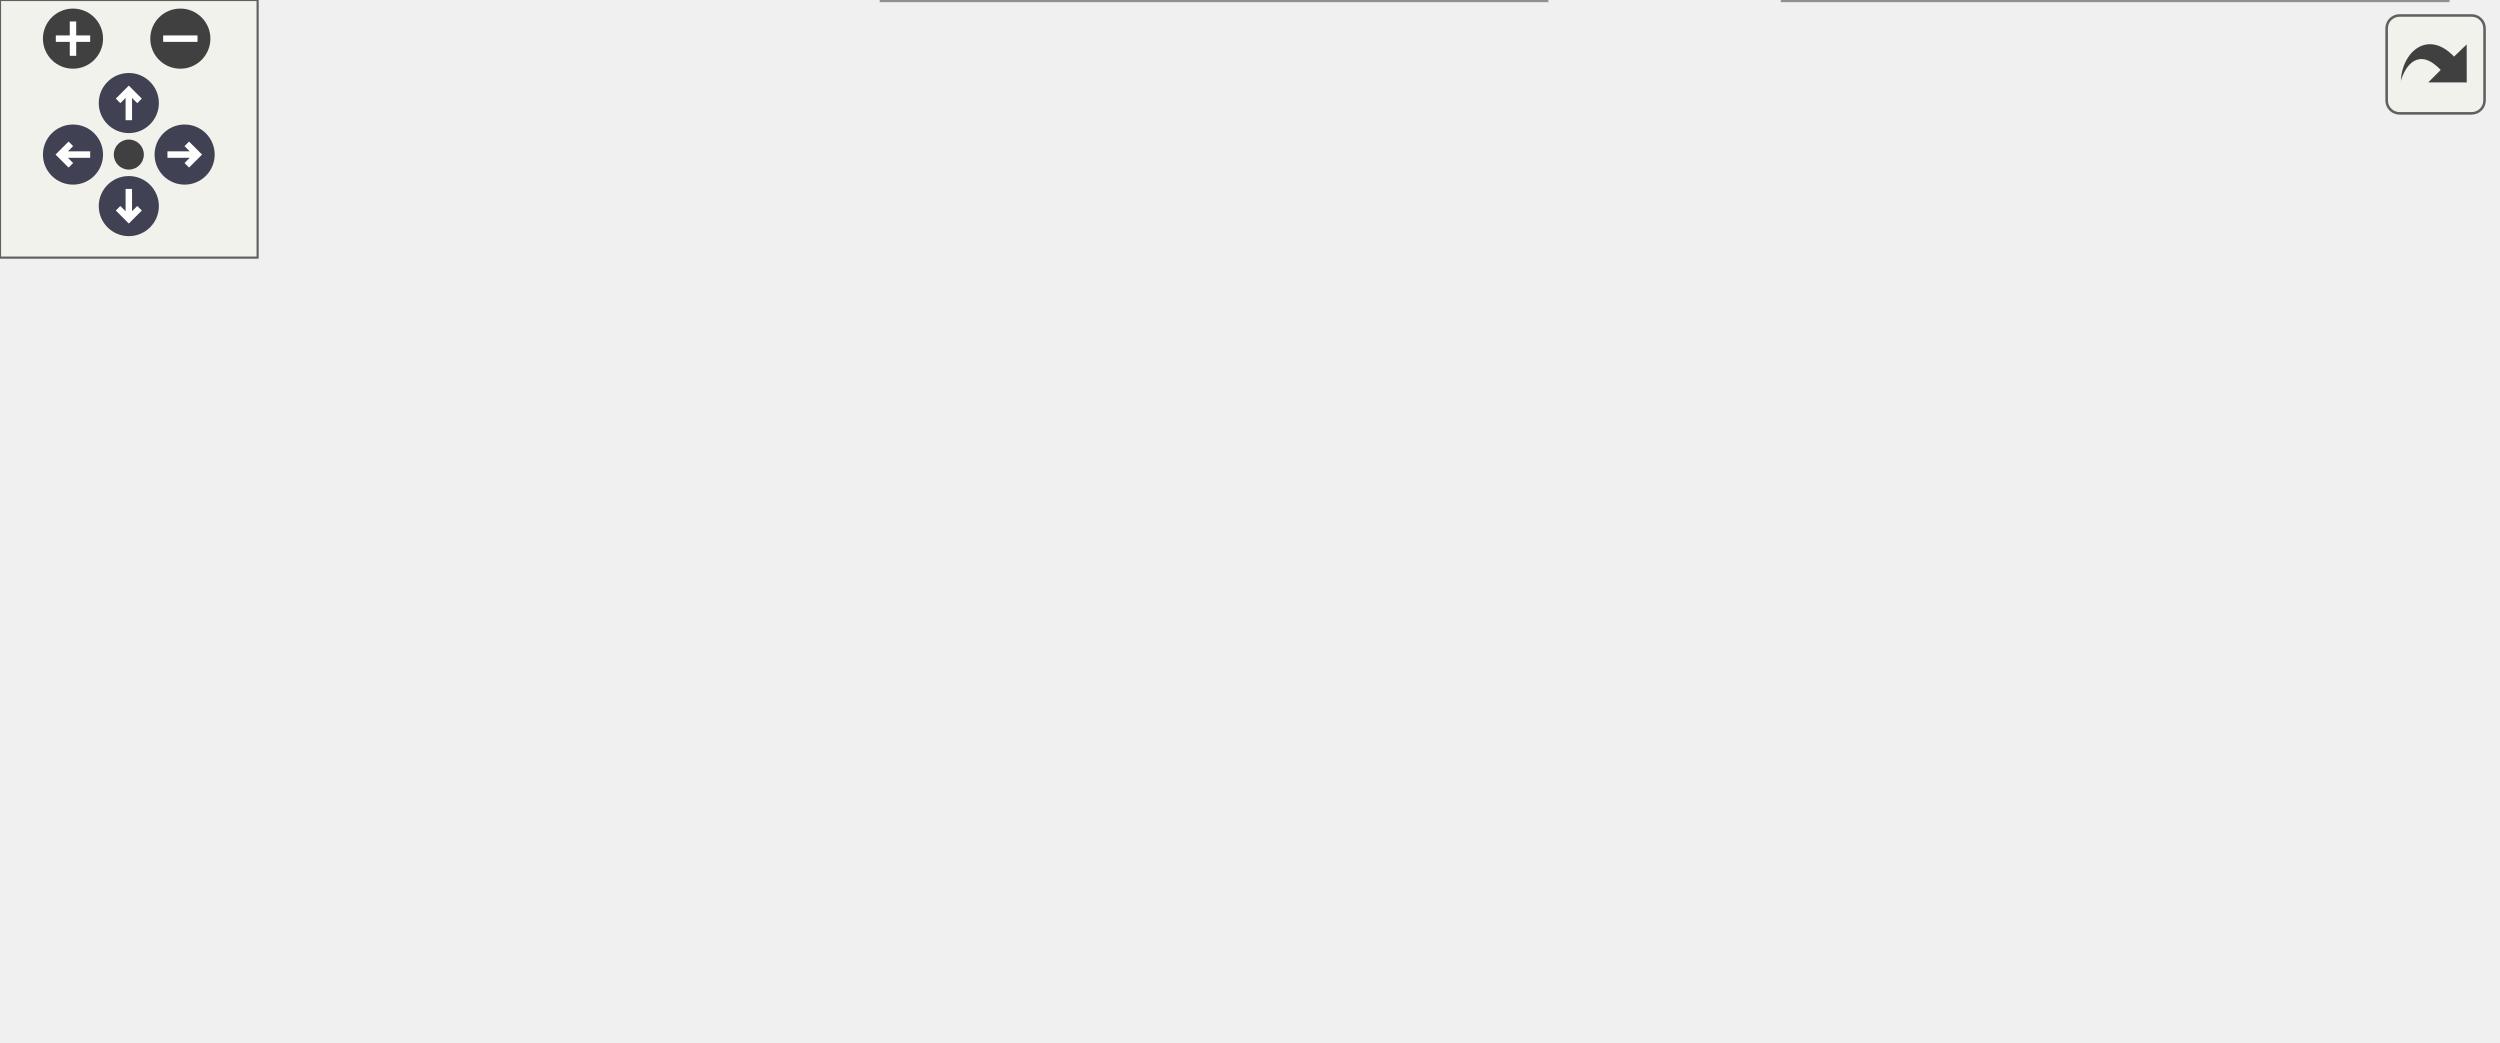
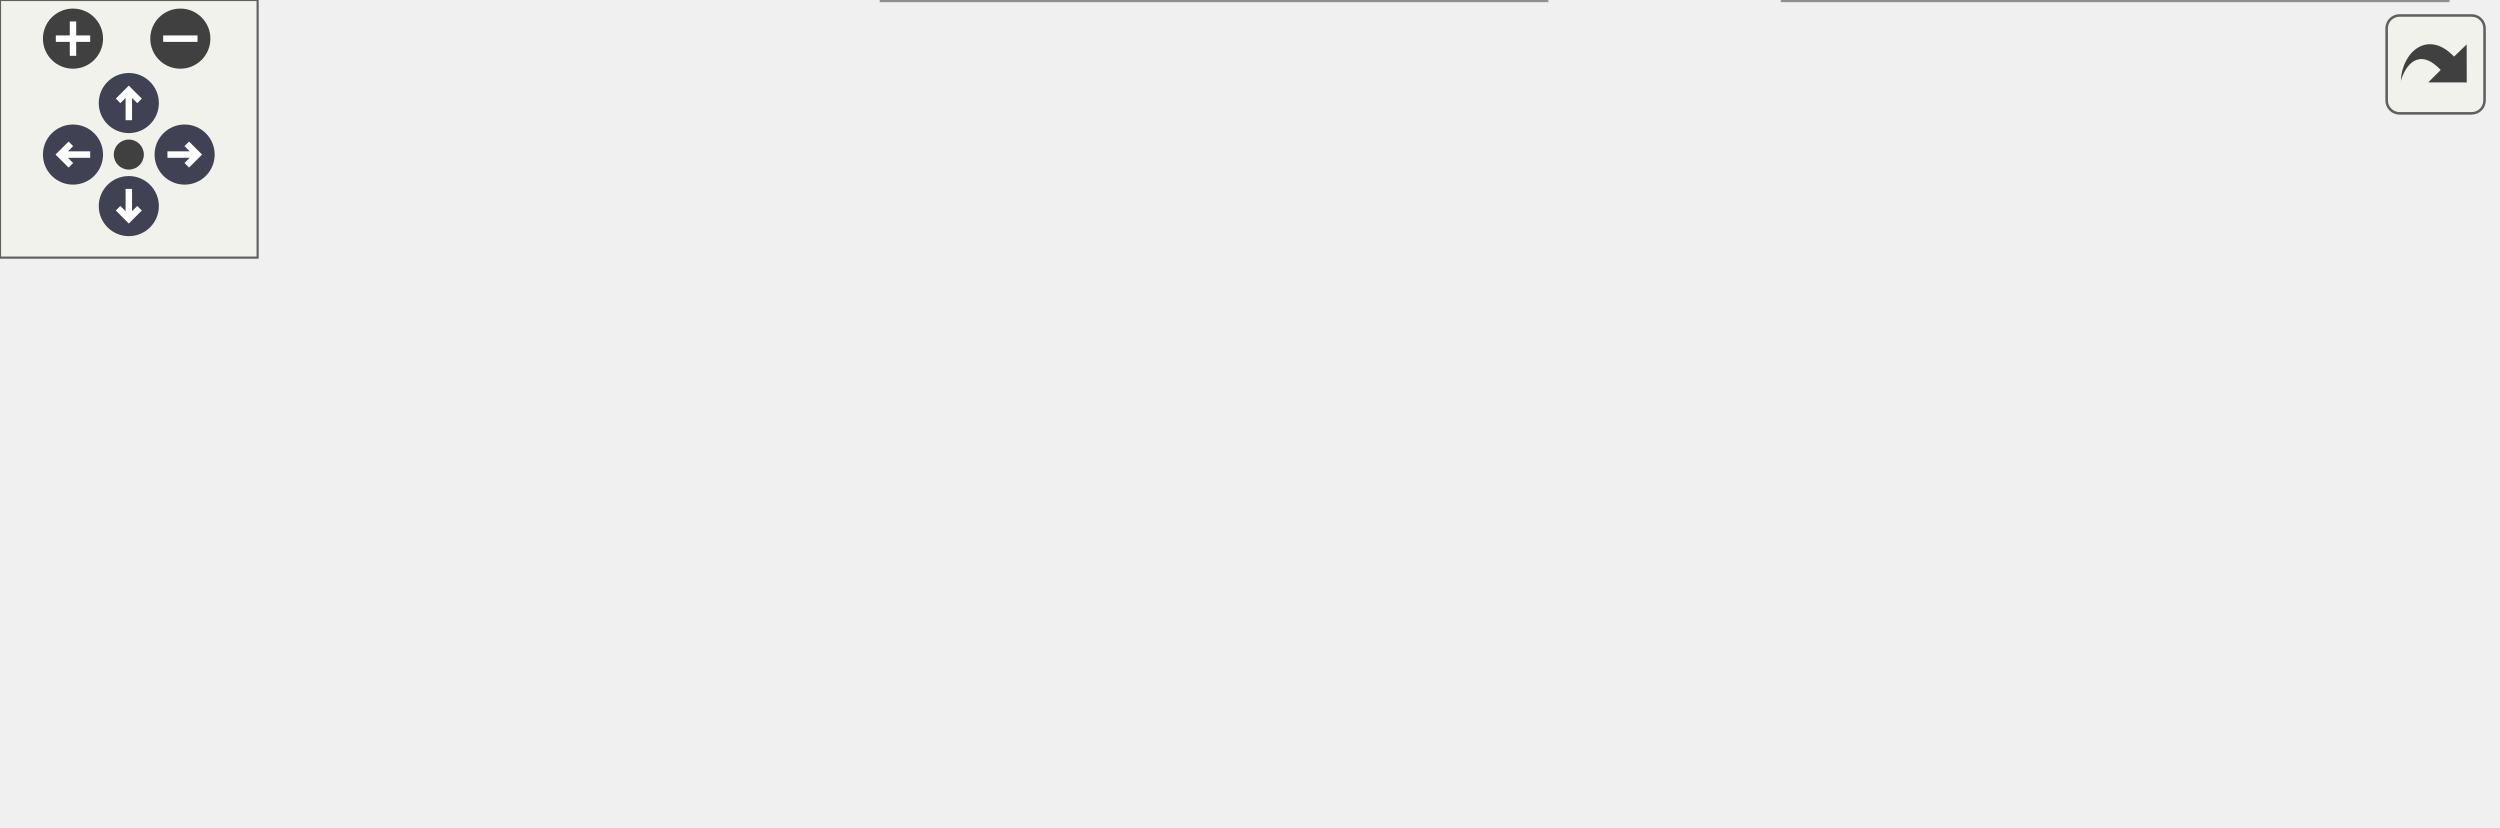
<svg xmlns="http://www.w3.org/2000/svg" xmlns:xlink="http://www.w3.org/1999/xlink" id="main" version="1.1" xml:space="preserve">
  <style type="text/css">
.node, .edge {opacity: 0.7;}
.node.selected, .edge.selected {opacity: 1;}
.edge:hover path { stroke: red; }
.edge:hover polygon { stroke: red; fill: red; }
</style>
  <defs>
    <circle id="rim" cx="0" cy="0" r="7" />
    <circle id="rim2" cx="0" cy="0" r="3.5" />
    <g id="zoomPlus">
      <use xlink:href="#rim" fill="#404040">
        <set attributeName="fill" to="#808080" begin="zoomplus.mouseover" end="zoomplus.mouseout" />
      </use>
      <path d="M-4,0h8M0,-4v8" fill="none" stroke="white" stroke-width="1.5" pointer-events="none" />
    </g>
    <g id="zoomMin">
      <use xlink:href="#rim" fill="#404040">
        <set attributeName="fill" to="#808080" begin="zoomminus.mouseover" end="zoomminus.mouseout" />
      </use>
      <path d="M-4,0h8" fill="none" stroke="white" stroke-width="1.5" pointer-events="none" />
    </g>
    <g id="arrowUp" transform="translate(30 24)">
      <use xlink:href="#rim" />
      <path pointer-events="none" fill="none" stroke="white" stroke-width="1.5" d="M0,-3.0v7 M-2.5,-0.5L0,-3.0L2.5,-0.5" />
    </g>
    <g id="arrowRight" transform="rotate(90) translate(36 -43)">
      <use xlink:href="#rim" />
      <path pointer-events="none" fill="none" stroke="white" stroke-width="1.5" d="M0,-3.0v7 M-2.5,-0.5L0,-3.0L2.5,-0.5" />
    </g>
    <g id="arrowDown" transform="rotate(180) translate(-30 -48)">
      <use xlink:href="#rim" />
      <path pointer-events="none" fill="none" stroke="white" stroke-width="1.5" d="M0,-3.0v7 M-2.5,-0.5L0,-3.0L2.5,-0.5" />
    </g>
    <g id="arrowLeft" transform="rotate(270) translate(-36 17)">
      <use xlink:href="#rim" />
      <path pointer-events="none" fill="none" stroke="white" stroke-width="1.5" d="M0,-3.0v7 M-2.5,-0.5L0,-3.0L2.5,-0.5" />
    </g>
    <g id="resetDef">
      <use xlink:href="#rim2" fill="#404040">
        <set attributeName="fill" to="#808080" begin="reset.mouseover" end="reset.mouseout" />
      </use>
    </g>
  </defs>
  <svg id="graph" class="graph">
    <g id="viewport">
      <g id="Node000001" class="node">
        <g id="a_Node000001">
-           <a xlink:title="Initializes the application by setting up the splash screen and loading the main application context.">
-             <polygon fill="#999999" stroke="#666666" points="161.5,-101 0,-101 0,-81 161.5,-81 161.5,-101" />
-             <text text-anchor="middle" x="80.75" y="-87.5" font-family="Helvetica,sans-Serif" font-size="10.00">fr.softsf.sudokufx.SudoMain.start</text>
+           <a xlink:title="Initializes the application by setting up the splash screen and loading the main application context ...">
+             <polygon fill="#999999" stroke="#666666" points="161.5,-76 0,-76 0,-56 161.5,-56 161.5,-76" />
+             <text text-anchor="middle" x="80.75" y="-62.5" font-family="Helvetica,sans-Serif" font-size="10.00">fr.softsf.sudokufx.SudoMain.start</text>
          </a>
        </g>
      </g>
      <g id="Node000002" class="node">
        <g id="a_Node000002">
-           <a xlink:href="classfr_1_1softsf_1_1sudokufx_1_1_sudo_main.html#ad38d74b9ba975c931a8f6aa3e3e45c73" target="_top" xlink:title="Creates a new Task that initializes the Spring context.">
-             <polygon fill="white" stroke="#666666" points="367.25,-182 198.25,-182 198.25,-150 367.25,-150 367.25,-182" />
-             <text text-anchor="start" x="206.25" y="-168.5" font-family="Helvetica,sans-Serif" font-size="10.00">fr.softsf.sudokufx.SudoMain.create</text>
-             <text text-anchor="middle" x="282.75" y="-156.5" font-family="Helvetica,sans-Serif" font-size="10.00">SpringContextTask</text>
-           </a>
-         </g>
-       </g>
-       <g id="edge1_Node000001_Node000002" class="edge">
-         <g id="a_edge1_Node000001_Node000002">
-           <a xlink:title=" ">
-             <path fill="none" stroke="#63b8ff" d="M103.62,-101.38C126.67,-112.09 164.16,-128.9 197.5,-141 202.23,-142.72 207.13,-144.4 212.09,-146.04" />
-             <polygon fill="#63b8ff" stroke="#63b8ff" points="210.96,-149.35 221.55,-149.08 213.1,-142.69 210.96,-149.35" />
-           </a>
-         </g>
-       </g>
-       <g id="Node000003" class="node">
-         <g id="a_Node000003">
          <a xlink:href="classfr_1_1softsf_1_1sudokufx_1_1_sudo_main.html#a5f0246399e65a32405abe1ed415219ee" target="_top" xlink:title="Handles errors that occur during the Spring context initialization task.">
            <polygon fill="white" stroke="#666666" points="368,-82 197.5,-82 197.5,-50 368,-50 368,-82" />
            <text text-anchor="start" x="205.5" y="-68.5" font-family="Helvetica,sans-Serif" font-size="10.00">fr.softsf.sudokufx.SudoMain.handle</text>
            <text text-anchor="middle" x="282.75" y="-56.5" font-family="Helvetica,sans-Serif" font-size="10.00">SpringContextTaskFailed</text>
          </a>
        </g>
      </g>
-       <g id="edge2_Node000001_Node000003" class="edge">
-         <g id="a_edge2_Node000001_Node000003">
+       <g id="edge1_Node000001_Node000002" class="edge">
+         <g id="a_edge1_Node000001_Node000002">
          <a xlink:title=" ">
-             <path fill="none" stroke="#63b8ff" d="M161.95,-80.98C169.85,-79.99 177.92,-78.98 185.96,-77.97" />
-             <polygon fill="#63b8ff" stroke="#63b8ff" points="186.29,-81.46 195.78,-76.75 185.42,-74.51 186.29,-81.46" />
+             <path fill="none" stroke="#63b8ff" d="M161.95,-66C169.85,-66 177.92,-66 185.96,-66" />
+             <polygon fill="#63b8ff" stroke="#63b8ff" points="185.77,-69.5 195.77,-66 185.77,-62.5 185.77,-69.5" />
          </a>
        </g>
      </g>
-       <g id="Node000007" class="node">
-         <g id="a_Node000007">
+       <g id="Node000006" class="node">
+         <g id="a_Node000006">
          <a xlink:href="classfr_1_1softsf_1_1sudokufx_1_1_sudo_main.html#afa5bb361c3c4da3cef227f656f09c3e3" target="_top" xlink:title="Handles the success of the Spring context initialization task.">
            <polygon fill="white" stroke="#666666" points="368,-132 197.5,-132 197.5,-100 368,-100 368,-132" />
            <text text-anchor="start" x="205.5" y="-118.5" font-family="Helvetica,sans-Serif" font-size="10.00">fr.softsf.sudokufx.SudoMain.handle</text>
            <text text-anchor="middle" x="282.75" y="-106.5" font-family="Helvetica,sans-Serif" font-size="10.00">SpringContextTaskSuccess</text>
          </a>
        </g>
      </g>
-       <g id="edge6_Node000001_Node000007" class="edge">
-         <g id="a_edge6_Node000001_Node000007">
+       <g id="edge5_Node000001_Node000006" class="edge">
+         <g id="a_edge5_Node000001_Node000006">
          <a xlink:title=" ">
-             <path fill="none" stroke="#63b8ff" d="M161.95,-101.02C169.85,-102.01 177.92,-103.02 185.96,-104.03" />
-             <polygon fill="#63b8ff" stroke="#63b8ff" points="185.42,-107.49 195.78,-105.25 186.29,-100.54 185.42,-107.49" />
+             <path fill="none" stroke="#63b8ff" d="M123.68,-76.48C147.24,-82.37 177.38,-89.91 205.01,-96.82" />
+             <polygon fill="#63b8ff" stroke="#63b8ff" points="203.85,-100.13 214.4,-99.16 205.54,-93.34 203.85,-100.13" />
          </a>
        </g>
      </g>
-       <g id="Node000008" class="node">
-         <g id="a_Node000008">
+       <g id="Node000007" class="node">
+         <g id="a_Node000007">
          <a xlink:href="classfr_1_1softsf_1_1sudokufx_1_1_sudo_main.html#a574a17236a0848e4ce394ff5077a15fc" target="_top" xlink:title="Initializes the main scene.">
            <polygon fill="white" stroke="#666666" points="360.12,-32 205.38,-32 205.38,0 360.12,0 360.12,-32" />
            <text text-anchor="start" x="213.38" y="-18.5" font-family="Helvetica,sans-Serif" font-size="10.00">fr.softsf.sudokufx.SudoMain.init</text>
            <text text-anchor="middle" x="282.75" y="-6.5" font-family="Helvetica,sans-Serif" font-size="10.00">Scene</text>
          </a>
        </g>
      </g>
-       <g id="edge9_Node000001_Node000008" class="edge">
-         <g id="a_edge9_Node000001_Node000008">
+       <g id="edge8_Node000001_Node000007" class="edge">
+         <g id="a_edge8_Node000001_Node000007">
          <a xlink:title=" ">
-             <path fill="none" stroke="#63b8ff" d="M103.62,-80.62C126.67,-69.91 164.16,-53.1 197.5,-41 202.23,-39.28 207.13,-37.6 212.09,-35.96" />
-             <polygon fill="#63b8ff" stroke="#63b8ff" points="213.1,-39.31 221.55,-32.92 210.96,-32.65 213.1,-39.31" />
+             <path fill="none" stroke="#63b8ff" d="M123.68,-55.52C147.24,-49.63 177.38,-42.09 205.01,-35.18" />
+             <polygon fill="#63b8ff" stroke="#63b8ff" points="205.54,-38.66 214.4,-32.84 203.85,-31.87 205.54,-38.66" />
          </a>
        </g>
      </g>
-       <g id="Node000004" class="node">
-         <g id="a_Node000004">
+       <g id="Node000003" class="node">
+         <g id="a_Node000003">
          <a xlink:href="classfr_1_1softsf_1_1sudokufx_1_1_sudo_main.html#a5f9601381fd0f35bc4a5c90205958aec" target="_top" xlink:title="Creates a PauseTransition to delay loading of the next view.">
            <polygon fill="white" stroke="#666666" points="570.38,-82 414.88,-82 414.88,-50 570.38,-50 570.38,-82" />
            <text text-anchor="start" x="422.88" y="-68.5" font-family="Helvetica,sans-Serif" font-size="10.00">fr.softsf.sudokufx.SudoMain.get</text>
            <text text-anchor="middle" x="492.62" y="-56.5" font-family="Helvetica,sans-Serif" font-size="10.00">PauseTransition</text>
          </a>
        </g>
      </g>
-       <g id="edge3_Node000003_Node000004" class="edge">
-         <g id="a_edge3_Node000003_Node000004">
+       <g id="edge2_Node000002_Node000003" class="edge">
+         <g id="a_edge2_Node000002_Node000003">
          <a xlink:title=" ">
            <path fill="none" stroke="#63b8ff" d="M368.3,-66C379.77,-66 391.56,-66 403.09,-66" />
            <polygon fill="#63b8ff" stroke="#63b8ff" points="403,-69.5 413,-66 403,-62.5 403,-69.5" />
          </a>
        </g>
      </g>
-       <g id="Node000005" class="node">
-         <g id="a_Node000005">
+       <g id="Node000004" class="node">
+         <g id="a_Node000004">
          <a xlink:href="classfr_1_1softsf_1_1sudokufx_1_1_sudo_main.html#afa5ef977463b6da726c91c4b3d67d1f4" target="_top" xlink:title="Initialize the FxmlService if needed and set his DynamicFontSize.">
            <polygon fill="white" stroke="#666666" points="581.25,-132 404,-132 404,-100 581.25,-100 581.25,-132" />
            <text text-anchor="start" x="412" y="-118.5" font-family="Helvetica,sans-Serif" font-size="10.00">fr.softsf.sudokufx.SudoMain.initialize</text>
            <text text-anchor="middle" x="492.62" y="-106.5" font-family="Helvetica,sans-Serif" font-size="10.00">FxmlService</text>
          </a>
        </g>
      </g>
-       <g id="edge4_Node000003_Node000005" class="edge">
-         <g id="a_edge4_Node000003_Node000005">
+       <g id="edge3_Node000002_Node000004" class="edge">
+         <g id="a_edge3_Node000002_Node000004">
          <a xlink:title=" ">
            <path fill="none" stroke="#63b8ff" d="M352.1,-82.44C371.28,-87.05 392.3,-92.11 412.08,-96.87" />
            <polygon fill="#63b8ff" stroke="#63b8ff" points="411.22,-100.26 421.76,-99.2 412.85,-93.45 411.22,-100.26" />
          </a>
        </g>
      </g>
-       <g id="Node000006" class="node">
-         <g id="a_Node000006">
+       <g id="Node000005" class="node">
+         <g id="a_Node000005">
          <a xlink:href="classfr_1_1softsf_1_1sudokufx_1_1_sudo_main.html#a7f44ea69c674694f9ea334ec052a05b3" target="_top" xlink:title="Handles SQL invalid authorization exceptions.">
            <polygon fill="white" stroke="#666666" points="570,-32 415.25,-32 415.25,0 570,0 570,-32" />
            <text text-anchor="start" x="423.25" y="-18.5" font-family="Helvetica,sans-Serif" font-size="10.00">fr.softsf.sudokufx.SudoMain.sql</text>
            <text text-anchor="middle" x="492.62" y="-6.5" font-family="Helvetica,sans-Serif" font-size="10.00">InvalidAuthorization</text>
          </a>
        </g>
      </g>
-       <g id="edge5_Node000003_Node000006" class="edge">
-         <g id="a_edge5_Node000003_Node000006">
+       <g id="edge4_Node000002_Node000005" class="edge">
+         <g id="a_edge4_Node000002_Node000005">
          <a xlink:title=" ">
            <path fill="none" stroke="#63b8ff" d="M352.1,-49.56C371.28,-44.95 392.3,-39.89 412.08,-35.13" />
            <polygon fill="#63b8ff" stroke="#63b8ff" points="412.85,-38.55 421.76,-32.8 411.22,-31.74 412.85,-38.55" />
          </a>
        </g>
      </g>
-       <g id="edge7_Node000007_Node000004" class="edge">
-         <g id="a_edge7_Node000007_Node000004">
+       <g id="edge6_Node000006_Node000003" class="edge">
+         <g id="a_edge6_Node000006_Node000003">
          <a xlink:title=" ">
            <path fill="none" stroke="#63b8ff" d="M352.1,-99.56C371.28,-94.95 392.3,-89.89 412.08,-85.13" />
            <polygon fill="#63b8ff" stroke="#63b8ff" points="412.85,-88.55 421.76,-82.8 411.22,-81.74 412.85,-88.55" />
          </a>
        </g>
      </g>
-       <g id="edge8_Node000007_Node000005" class="edge">
-         <g id="a_edge8_Node000007_Node000005">
+       <g id="edge7_Node000006_Node000004" class="edge">
+         <g id="a_edge7_Node000006_Node000004">
          <a xlink:title=" ">
            <path fill="none" stroke="#63b8ff" d="M368.3,-116C376.25,-116 384.35,-116 392.41,-116" />
            <polygon fill="#63b8ff" stroke="#63b8ff" points="392.26,-119.5 402.26,-116 392.26,-112.5 392.26,-119.5" />
          </a>
        </g>
      </g>
    </g>
  </svg>
  <g id="navigator" transform="translate(0 0)" fill="#404254">
    <rect fill="#f2f5e9" fill-opacity="0.5" stroke="#606060" stroke-width=".5" x="0" y="0" width="60" height="60" />
    <use id="zoomplus" xlink:href="#zoomPlus" x="17" y="9" />
    <use id="zoomminus" xlink:href="#zoomMin" x="42" y="9" />
    <use id="reset" xlink:href="#resetDef" x="30" y="36" />
    <use id="arrowup" xlink:href="#arrowUp" x="0" y="0" />
    <use id="arrowright" xlink:href="#arrowRight" x="0" y="0" />
    <use id="arrowdown" xlink:href="#arrowDown" x="0" y="0" />
    <use id="arrowleft" xlink:href="#arrowLeft" x="0" y="0" />
  </g>
  <svg viewBox="0 0 15 15" width="100%" height="30px" preserveAspectRatio="xMaxYMin meet">
    <g id="arrow_out" transform="scale(0.3 0.3)">
      <a xlink:href="classfr_1_1softsf_1_1sudokufx_1_1_sudo_main_ad12f6778560c28ec6b0e85dec1074a1b_cgraph_org.svg" target="_base">
        <rect id="button" ry="5" rx="5" y="6" x="6" height="38" width="38" fill="#f2f5e9" fill-opacity="0.5" stroke="#606060" stroke-width="1.0" />
        <path id="arrow" d="M 11.5,31.437 C 11.94,20.098 22.043,11.323 32.159,21.979 L 37.069,17.246 C 37.069,17.246 37.088,32 37.088,32 L 22.16,31.978 C 22.16,31.978 26.998,27.14 26.998,27.14 C 18.529,18.264 13.292,25.23 11.5,31.437 z" style="fill:#404040;" />
      </a>
    </g>
  </svg>
  <style type="text/css">

[data-mouse-over-selected='false'] { opacity: 0.7; }
[data-mouse-over-selected='true']  { opacity: 1.0; }

</style>
</svg>
